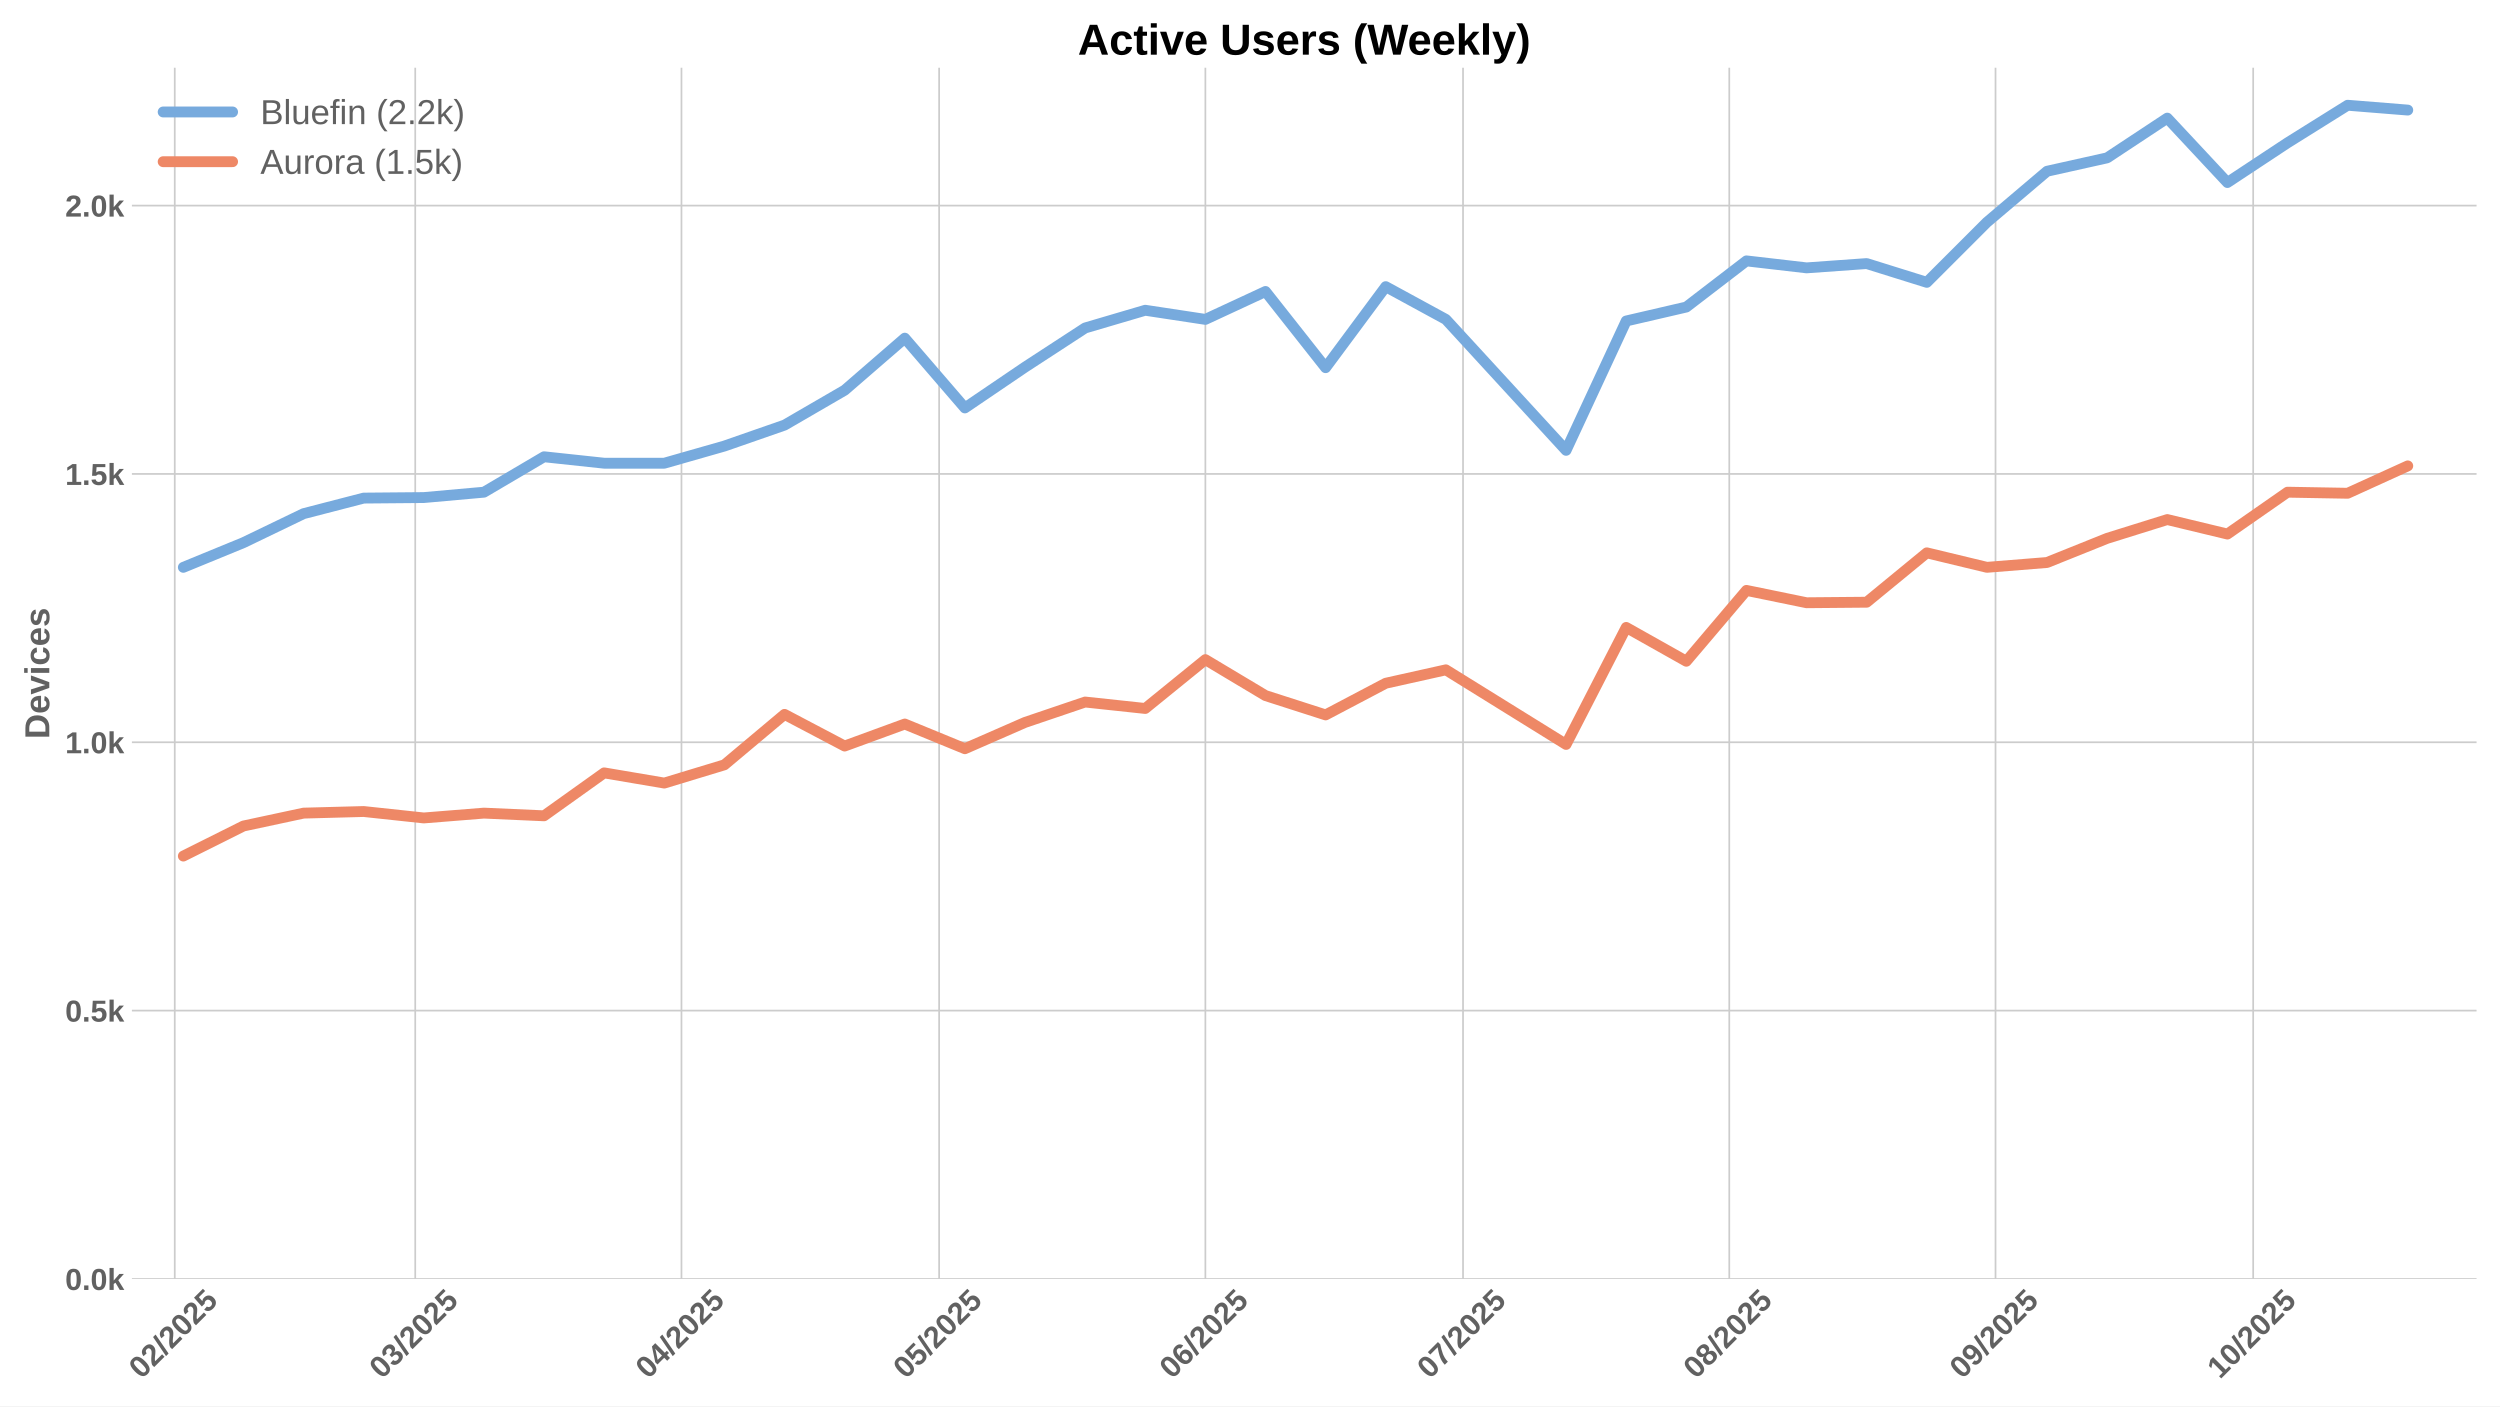
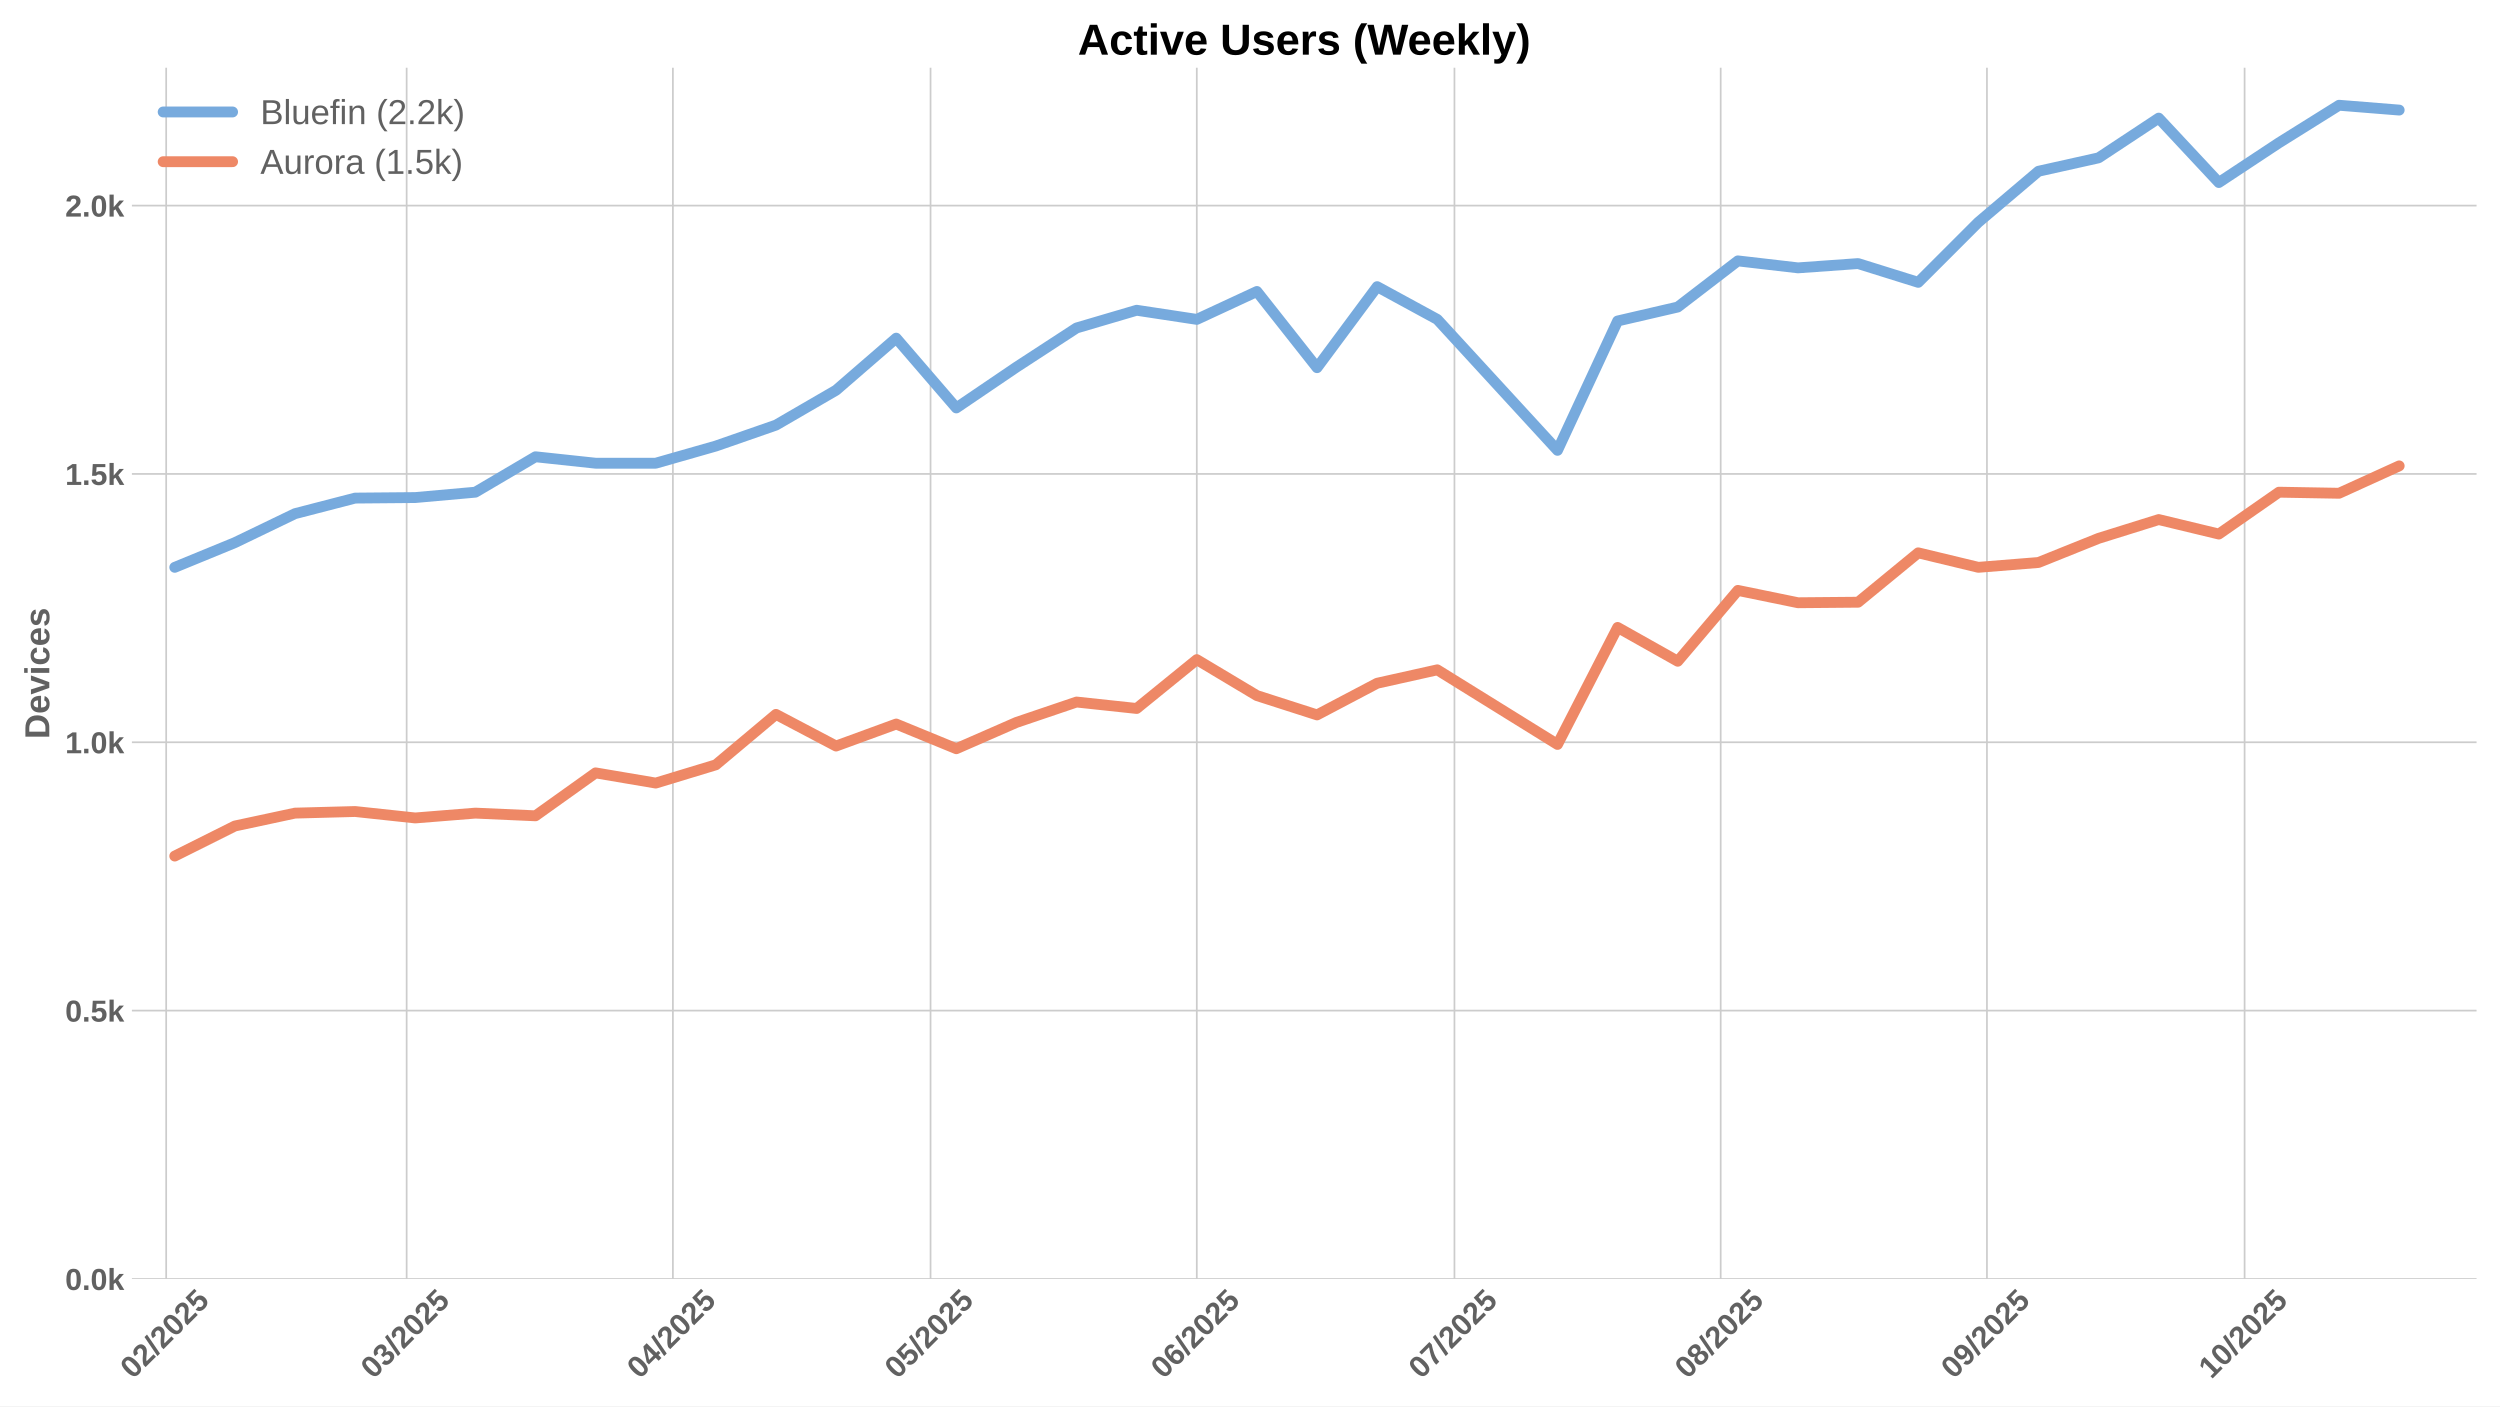
<svg xmlns="http://www.w3.org/2000/svg" xmlns:xlink="http://www.w3.org/1999/xlink" width="1152pt" height="648pt" viewBox="0 0 1152 648" version="1.1">
  <defs>
    <style type="text/css">*{stroke-linejoin: round; stroke-linecap: butt}</style>
  </defs>
  <g id="figure_1">
    <g id="patch_1">
      <path d="M 0 648  L 1152 648  L 1152 0  L 0 0  z " style="fill: #ffffff" />
    </g>
    <g id="axes_1">
      <g id="patch_2">
        <path d="M 60.78 589.343  L 1141.2 589.343  L 1141.2 31.2  L 60.78 31.2  z " style="fill: #ffffff" />
      </g>
      <g id="matplotlib.axis_1">
        <g id="xtick_1">
          <g id="line2d_1">
-             <path d="M 80.526 589.343  L 80.526 31.2  " clip-path="url(#p3893ae3782)" style="fill: none; stroke: #cccccc; stroke-width: 0.8; stroke-linecap: round" />
+             <path d="M 76.573 589.343  L 76.573 31.2  " clip-path="url(#p908e971c9f)" style="fill: none; stroke: #cccccc; stroke-width: 0.8; stroke-linecap: round" />
          </g>
          <g id="line2d_2" />
          <g id="text_1">
-             <g style="fill: #616161" transform="translate(65.19536 635.7977) rotate(-45) scale(0.14 -0.14)">
+             <g style="fill: #616161" transform="translate(61.2424 635.7977) rotate(-45) scale(0.14 -0.14)">
              <defs>
                <path id="LiberationSans-Bold-30" d="M 3297 2203  Q 3297 1088 2914 512  Q 2531 -63 1766 -63  Q 253 -63 253 2203  Q 253 2994 418 3494  Q 584 3994 915 4231  Q 1247 4469 1791 4469  Q 2572 4469 2934 3903  Q 3297 3338 3297 2203  z M 2416 2203  Q 2416 2813 2356 3150  Q 2297 3488 2165 3634  Q 2034 3781 1784 3781  Q 1519 3781 1383 3632  Q 1247 3484 1189 3148  Q 1131 2813 1131 2203  Q 1131 1600 1192 1261  Q 1253 922 1386 775  Q 1519 628 1772 628  Q 2022 628 2158 783  Q 2294 938 2355 1278  Q 2416 1619 2416 2203  z " transform="scale(0.015625)" />
                <path id="LiberationSans-Bold-32" d="M 222 0  L 222 609  Q 394 988 711 1347  Q 1028 1706 1509 2097  Q 1972 2472 2158 2715  Q 2344 2959 2344 3194  Q 2344 3769 1766 3769  Q 1484 3769 1336 3617  Q 1188 3466 1144 3163  L 259 3213  Q 334 3825 717 4147  Q 1100 4469 1759 4469  Q 2472 4469 2853 4144  Q 3234 3819 3234 3231  Q 3234 2922 3112 2672  Q 2991 2422 2800 2211  Q 2609 2000 2376 1815  Q 2144 1631 1925 1456  Q 1706 1281 1526 1103  Q 1347 925 1259 722  L 3303 722  L 3303 0  L 222 0  z " transform="scale(0.015625)" />
                <path id="LiberationSans-Bold-2f" d="M 63 -128  L 972 4638  L 1716 4638  L 822 -128  L 63 -128  z " transform="scale(0.015625)" />
                <path id="LiberationSans-Bold-35" d="M 3381 1466  Q 3381 766 2945 351  Q 2509 -63 1750 -63  Q 1088 -63 689 235  Q 291 534 197 1100  L 1075 1172  Q 1144 891 1319 762  Q 1494 634 1759 634  Q 2088 634 2283 843  Q 2478 1053 2478 1447  Q 2478 1794 2293 2001  Q 2109 2209 1778 2209  Q 1413 2209 1181 1925  L 325 1925  L 478 4403  L 3125 4403  L 3125 3750  L 1275 3750  L 1203 2638  Q 1522 2919 2000 2919  Q 2628 2919 3004 2528  Q 3381 2138 3381 1466  z " transform="scale(0.015625)" />
              </defs>
              <use xlink:href="#LiberationSans-Bold-30" />
              <use xlink:href="#LiberationSans-Bold-32" transform="translate(55.61523 0)" />
              <use xlink:href="#LiberationSans-Bold-2f" transform="translate(111.2305 0)" />
              <use xlink:href="#LiberationSans-Bold-32" transform="translate(139.0137 0)" />
              <use xlink:href="#LiberationSans-Bold-30" transform="translate(194.6289 0)" />
              <use xlink:href="#LiberationSans-Bold-32" transform="translate(250.2441 0)" />
              <use xlink:href="#LiberationSans-Bold-35" transform="translate(305.8594 0)" />
            </g>
          </g>
        </g>
        <g id="xtick_2">
          <g id="line2d_3">
-             <path d="M 191.338 589.343  L 191.338 31.2  " clip-path="url(#p3893ae3782)" style="fill: none; stroke: #cccccc; stroke-width: 0.8; stroke-linecap: round" />
+             <path d="M 187.385 589.343  L 187.385 31.2  " clip-path="url(#p908e971c9f)" style="fill: none; stroke: #cccccc; stroke-width: 0.8; stroke-linecap: round" />
          </g>
          <g id="line2d_4" />
          <g id="text_2">
-             <g style="fill: #616161" transform="translate(176.0077 635.7977) rotate(-45) scale(0.14 -0.14)">
+             <g style="fill: #616161" transform="translate(172.0547 635.7977) rotate(-45) scale(0.14 -0.14)">
              <defs>
                <path id="LiberationSans-Bold-33" d="M 3328 1222  Q 3328 603 2922 265  Q 2516 -72 1766 -72  Q 1056 -72 637 254  Q 219 581 147 1197  L 1041 1275  Q 1125 641 1763 641  Q 2078 641 2253 797  Q 2428 953 2428 1275  Q 2428 1569 2215 1725  Q 2003 1881 1584 1881  L 1278 1881  L 1278 2591  L 1566 2591  Q 1944 2591 2134 2745  Q 2325 2900 2325 3188  Q 2325 3459 2173 3614  Q 2022 3769 1731 3769  Q 1459 3769 1292 3619  Q 1125 3469 1100 3194  L 222 3256  Q 291 3825 694 4147  Q 1097 4469 1747 4469  Q 2438 4469 2827 4158  Q 3216 3847 3216 3297  Q 3216 2884 2973 2618  Q 2731 2353 2275 2266  L 2275 2253  Q 2781 2194 3054 1920  Q 3328 1647 3328 1222  z " transform="scale(0.015625)" />
              </defs>
              <use xlink:href="#LiberationSans-Bold-30" />
              <use xlink:href="#LiberationSans-Bold-33" transform="translate(55.61523 0)" />
              <use xlink:href="#LiberationSans-Bold-2f" transform="translate(111.2305 0)" />
              <use xlink:href="#LiberationSans-Bold-32" transform="translate(139.0137 0)" />
              <use xlink:href="#LiberationSans-Bold-30" transform="translate(194.6289 0)" />
              <use xlink:href="#LiberationSans-Bold-32" transform="translate(250.2441 0)" />
              <use xlink:href="#LiberationSans-Bold-35" transform="translate(305.8594 0)" />
            </g>
          </g>
        </g>
        <g id="xtick_3">
          <g id="line2d_5">
-             <path d="M 314.023 589.343  L 314.023 31.2  " clip-path="url(#p3893ae3782)" style="fill: none; stroke: #cccccc; stroke-width: 0.8; stroke-linecap: round" />
+             <path d="M 310.07 589.343  L 310.07 31.2  " clip-path="url(#p908e971c9f)" style="fill: none; stroke: #cccccc; stroke-width: 0.8; stroke-linecap: round" />
          </g>
          <g id="line2d_6" />
          <g id="text_3">
-             <g style="fill: #616161" transform="translate(298.6927 635.7977) rotate(-45) scale(0.14 -0.14)">
+             <g style="fill: #616161" transform="translate(294.7398 635.7977) rotate(-45) scale(0.14 -0.14)">
              <defs>
                <path id="LiberationSans-Bold-34" d="M 2938 897  L 2938 0  L 2100 0  L 2100 897  L 97 897  L 97 1556  L 1956 4403  L 2938 4403  L 2938 1550  L 3525 1550  L 3525 897  L 2938 897  z M 2100 2991  Q 2100 3159 2111 3356  Q 2122 3553 2128 3609  Q 2047 3434 1834 3103  L 813 1550  L 2100 1550  L 2100 2991  z " transform="scale(0.015625)" />
              </defs>
              <use xlink:href="#LiberationSans-Bold-30" />
              <use xlink:href="#LiberationSans-Bold-34" transform="translate(55.61523 0)" />
              <use xlink:href="#LiberationSans-Bold-2f" transform="translate(111.2305 0)" />
              <use xlink:href="#LiberationSans-Bold-32" transform="translate(139.0137 0)" />
              <use xlink:href="#LiberationSans-Bold-30" transform="translate(194.6289 0)" />
              <use xlink:href="#LiberationSans-Bold-32" transform="translate(250.2441 0)" />
              <use xlink:href="#LiberationSans-Bold-35" transform="translate(305.8594 0)" />
            </g>
          </g>
        </g>
        <g id="xtick_4">
          <g id="line2d_7">
-             <path d="M 432.75 589.343  L 432.75 31.2  " clip-path="url(#p3893ae3782)" style="fill: none; stroke: #cccccc; stroke-width: 0.8; stroke-linecap: round" />
+             <path d="M 428.798 589.343  L 428.798 31.2  " clip-path="url(#p908e971c9f)" style="fill: none; stroke: #cccccc; stroke-width: 0.8; stroke-linecap: round" />
          </g>
          <g id="line2d_8" />
          <g id="text_4">
-             <g style="fill: #616161" transform="translate(417.4202 635.7977) rotate(-45) scale(0.14 -0.14)">
+             <g style="fill: #616161" transform="translate(413.4672 635.7977) rotate(-45) scale(0.14 -0.14)">
              <use xlink:href="#LiberationSans-Bold-30" />
              <use xlink:href="#LiberationSans-Bold-35" transform="translate(55.61523 0)" />
              <use xlink:href="#LiberationSans-Bold-2f" transform="translate(111.2305 0)" />
              <use xlink:href="#LiberationSans-Bold-32" transform="translate(139.0137 0)" />
              <use xlink:href="#LiberationSans-Bold-30" transform="translate(194.6289 0)" />
              <use xlink:href="#LiberationSans-Bold-32" transform="translate(250.2441 0)" />
              <use xlink:href="#LiberationSans-Bold-35" transform="translate(305.8594 0)" />
            </g>
          </g>
        </g>
        <g id="xtick_5">
          <g id="line2d_9">
-             <path d="M 555.436 589.343  L 555.436 31.2  " clip-path="url(#p3893ae3782)" style="fill: none; stroke: #cccccc; stroke-width: 0.8; stroke-linecap: round" />
+             <path d="M 551.483 589.343  L 551.483 31.2  " clip-path="url(#p908e971c9f)" style="fill: none; stroke: #cccccc; stroke-width: 0.8; stroke-linecap: round" />
          </g>
          <g id="line2d_10" />
          <g id="text_5">
-             <g style="fill: #616161" transform="translate(540.1052 635.7977) rotate(-45) scale(0.14 -0.14)">
+             <g style="fill: #616161" transform="translate(536.1523 635.7977) rotate(-45) scale(0.14 -0.14)">
              <defs>
                <path id="LiberationSans-Bold-36" d="M 3328 1441  Q 3328 738 2934 337  Q 2541 -63 1847 -63  Q 1069 -63 651 482  Q 234 1028 234 2100  Q 234 3278 657 3873  Q 1081 4469 1869 4469  Q 2428 4469 2751 4222  Q 3075 3975 3209 3456  L 2381 3341  Q 2263 3775 1850 3775  Q 1497 3775 1295 3422  Q 1094 3069 1094 2350  Q 1234 2584 1484 2709  Q 1734 2834 2050 2834  Q 2641 2834 2984 2459  Q 3328 2084 3328 1441  z M 2447 1416  Q 2447 1791 2273 1989  Q 2100 2188 1797 2188  Q 1506 2188 1331 2002  Q 1156 1816 1156 1509  Q 1156 1125 1339 873  Q 1522 622 1819 622  Q 2116 622 2281 833  Q 2447 1044 2447 1416  z " transform="scale(0.015625)" />
              </defs>
              <use xlink:href="#LiberationSans-Bold-30" />
              <use xlink:href="#LiberationSans-Bold-36" transform="translate(55.61523 0)" />
              <use xlink:href="#LiberationSans-Bold-2f" transform="translate(111.2305 0)" />
              <use xlink:href="#LiberationSans-Bold-32" transform="translate(139.0137 0)" />
              <use xlink:href="#LiberationSans-Bold-30" transform="translate(194.6289 0)" />
              <use xlink:href="#LiberationSans-Bold-32" transform="translate(250.2441 0)" />
              <use xlink:href="#LiberationSans-Bold-35" transform="translate(305.8594 0)" />
            </g>
          </g>
        </g>
        <g id="xtick_6">
          <g id="line2d_11">
-             <path d="M 674.163 589.343  L 674.163 31.2  " clip-path="url(#p3893ae3782)" style="fill: none; stroke: #cccccc; stroke-width: 0.8; stroke-linecap: round" />
+             <path d="M 670.21 589.343  L 670.21 31.2  " clip-path="url(#p908e971c9f)" style="fill: none; stroke: #cccccc; stroke-width: 0.8; stroke-linecap: round" />
          </g>
          <g id="line2d_12" />
          <g id="text_6">
-             <g style="fill: #616161" transform="translate(658.8327 635.7977) rotate(-45) scale(0.14 -0.14)">
+             <g style="fill: #616161" transform="translate(654.8798 635.7977) rotate(-45) scale(0.14 -0.14)">
              <defs>
                <path id="LiberationSans-Bold-37" d="M 3278 3706  Q 2981 3238 2717 2797  Q 2453 2356 2256 1911  Q 2059 1466 1945 995  Q 1831 525 1831 0  L 916 0  Q 916 550 1059 1064  Q 1203 1578 1475 2111  Q 1747 2644 2463 3681  L 275 3681  L 275 4403  L 3278 4403  L 3278 3706  z " transform="scale(0.015625)" />
              </defs>
              <use xlink:href="#LiberationSans-Bold-30" />
              <use xlink:href="#LiberationSans-Bold-37" transform="translate(55.61523 0)" />
              <use xlink:href="#LiberationSans-Bold-2f" transform="translate(111.2305 0)" />
              <use xlink:href="#LiberationSans-Bold-32" transform="translate(139.0137 0)" />
              <use xlink:href="#LiberationSans-Bold-30" transform="translate(194.6289 0)" />
              <use xlink:href="#LiberationSans-Bold-32" transform="translate(250.2441 0)" />
              <use xlink:href="#LiberationSans-Bold-35" transform="translate(305.8594 0)" />
            </g>
          </g>
        </g>
        <g id="xtick_7">
          <g id="line2d_13">
-             <path d="M 796.848 589.343  L 796.848 31.2  " clip-path="url(#p3893ae3782)" style="fill: none; stroke: #cccccc; stroke-width: 0.8; stroke-linecap: round" />
+             <path d="M 792.895 589.343  L 792.895 31.2  " clip-path="url(#p908e971c9f)" style="fill: none; stroke: #cccccc; stroke-width: 0.8; stroke-linecap: round" />
          </g>
          <g id="line2d_14" />
          <g id="text_7">
-             <g style="fill: #616161" transform="translate(781.5178 635.7977) rotate(-45) scale(0.14 -0.14)">
+             <g style="fill: #616161" transform="translate(777.5648 635.7977) rotate(-45) scale(0.14 -0.14)">
              <defs>
                <path id="LiberationSans-Bold-38" d="M 3363 1241  Q 3363 622 2953 279  Q 2544 -63 1784 -63  Q 1031 -63 617 278  Q 203 619 203 1234  Q 203 1656 447 1945  Q 691 2234 1100 2303  L 1100 2316  Q 744 2394 525 2669  Q 306 2944 306 3303  Q 306 3844 689 4156  Q 1072 4469 1772 4469  Q 2488 4469 2870 4164  Q 3253 3859 3253 3297  Q 3253 2938 3036 2666  Q 2819 2394 2453 2322  L 2453 2309  Q 2878 2241 3120 1961  Q 3363 1681 3363 1241  z M 2350 3250  Q 2350 3563 2206 3708  Q 2063 3853 1772 3853  Q 1203 3853 1203 3250  Q 1203 2619 1778 2619  Q 2066 2619 2208 2766  Q 2350 2913 2350 3250  z M 2453 1313  Q 2453 2003 1766 2003  Q 1447 2003 1276 1822  Q 1106 1641 1106 1300  Q 1106 913 1275 734  Q 1444 556 1791 556  Q 2131 556 2292 734  Q 2453 913 2453 1313  z " transform="scale(0.015625)" />
              </defs>
              <use xlink:href="#LiberationSans-Bold-30" />
              <use xlink:href="#LiberationSans-Bold-38" transform="translate(55.61523 0)" />
              <use xlink:href="#LiberationSans-Bold-2f" transform="translate(111.2305 0)" />
              <use xlink:href="#LiberationSans-Bold-32" transform="translate(139.0137 0)" />
              <use xlink:href="#LiberationSans-Bold-30" transform="translate(194.6289 0)" />
              <use xlink:href="#LiberationSans-Bold-32" transform="translate(250.2441 0)" />
              <use xlink:href="#LiberationSans-Bold-35" transform="translate(305.8594 0)" />
            </g>
          </g>
        </g>
        <g id="xtick_8">
          <g id="line2d_15">
-             <path d="M 919.533 589.343  L 919.533 31.2  " clip-path="url(#p3893ae3782)" style="fill: none; stroke: #cccccc; stroke-width: 0.8; stroke-linecap: round" />
+             <path d="M 915.58 589.343  L 915.58 31.2  " clip-path="url(#p908e971c9f)" style="fill: none; stroke: #cccccc; stroke-width: 0.8; stroke-linecap: round" />
          </g>
          <g id="line2d_16" />
          <g id="text_8">
-             <g style="fill: #616161" transform="translate(904.2028 635.7977) rotate(-45) scale(0.14 -0.14)">
+             <g style="fill: #616161" transform="translate(900.2499 635.7977) rotate(-45) scale(0.14 -0.14)">
              <defs>
                <path id="LiberationSans-Bold-39" d="M 3322 2272  Q 3322 1100 2894 518  Q 2466 -63 1678 -63  Q 1097 -63 767 185  Q 438 434 300 972  L 1125 1088  Q 1247 628 1688 628  Q 2056 628 2254 981  Q 2453 1334 2459 2028  Q 2341 1794 2070 1661  Q 1800 1528 1488 1528  Q 906 1528 564 1923  Q 222 2319 222 2994  Q 222 3688 623 4078  Q 1025 4469 1759 4469  Q 2550 4469 2936 3920  Q 3322 3372 3322 2272  z M 2394 2888  Q 2394 3297 2214 3539  Q 2034 3781 1738 3781  Q 1447 3781 1280 3570  Q 1113 3359 1113 2988  Q 1113 2622 1278 2401  Q 1444 2181 1741 2181  Q 2022 2181 2208 2373  Q 2394 2566 2394 2888  z " transform="scale(0.015625)" />
              </defs>
              <use xlink:href="#LiberationSans-Bold-30" />
              <use xlink:href="#LiberationSans-Bold-39" transform="translate(55.61523 0)" />
              <use xlink:href="#LiberationSans-Bold-2f" transform="translate(111.2305 0)" />
              <use xlink:href="#LiberationSans-Bold-32" transform="translate(139.0137 0)" />
              <use xlink:href="#LiberationSans-Bold-30" transform="translate(194.6289 0)" />
              <use xlink:href="#LiberationSans-Bold-32" transform="translate(250.2441 0)" />
              <use xlink:href="#LiberationSans-Bold-35" transform="translate(305.8594 0)" />
            </g>
          </g>
        </g>
        <g id="xtick_9">
          <g id="line2d_17">
-             <path d="M 1038.261 589.343  L 1038.261 31.2  " clip-path="url(#p3893ae3782)" style="fill: none; stroke: #cccccc; stroke-width: 0.8; stroke-linecap: round" />
+             <path d="M 1034.308 589.343  L 1034.308 31.2  " clip-path="url(#p908e971c9f)" style="fill: none; stroke: #cccccc; stroke-width: 0.8; stroke-linecap: round" />
          </g>
          <g id="line2d_18" />
          <g id="text_9">
-             <g style="fill: #616161" transform="translate(1022.93 635.7977) rotate(-45) scale(0.14 -0.14)">
+             <g style="fill: #616161" transform="translate(1018.977 635.7977) rotate(-45) scale(0.14 -0.14)">
              <defs>
                <path id="LiberationSans-Bold-31" d="M 403 0  L 403 653  L 1494 653  L 1494 3656  L 438 2997  L 438 3688  L 1541 4403  L 2372 4403  L 2372 653  L 3381 653  L 3381 0  L 403 0  z " transform="scale(0.015625)" />
              </defs>
              <use xlink:href="#LiberationSans-Bold-31" />
              <use xlink:href="#LiberationSans-Bold-30" transform="translate(55.61523 0)" />
              <use xlink:href="#LiberationSans-Bold-2f" transform="translate(111.2305 0)" />
              <use xlink:href="#LiberationSans-Bold-32" transform="translate(139.0137 0)" />
              <use xlink:href="#LiberationSans-Bold-30" transform="translate(194.6289 0)" />
              <use xlink:href="#LiberationSans-Bold-32" transform="translate(250.2441 0)" />
              <use xlink:href="#LiberationSans-Bold-35" transform="translate(305.8594 0)" />
            </g>
          </g>
        </g>
      </g>
      <g id="matplotlib.axis_2">
        <g id="ytick_1">
          <g id="line2d_19">
-             <path d="M 60.78 589.343  L 1141.2 589.343  " clip-path="url(#p3893ae3782)" style="fill: none; stroke: #cccccc; stroke-width: 0.8; stroke-linecap: round" />
+             <path d="M 60.78 589.343  L 1141.2 589.343  " clip-path="url(#p908e971c9f)" style="fill: none; stroke: #cccccc; stroke-width: 0.8; stroke-linecap: round" />
          </g>
          <g id="line2d_20" />
          <g id="text_10">
            <g style="fill: #616161" transform="translate(30.03469 594.416) scale(0.14 -0.14)">
              <defs>
                <path id="LiberationSans-Bold-2e" d="M 434 0  L 434 953  L 1338 953  L 1338 0  L 434 0  z " transform="scale(0.015625)" />
                <path id="LiberationSans-Bold-6b" d="M 2606 0  L 1703 1531  L 1325 1269  L 1325 0  L 447 0  L 447 4638  L 1325 4638  L 1325 1981  L 2531 3381  L 3475 3381  L 2288 2063  L 3566 0  L 2606 0  z " transform="scale(0.015625)" />
              </defs>
              <use xlink:href="#LiberationSans-Bold-30" />
              <use xlink:href="#LiberationSans-Bold-2e" transform="translate(55.61523 0)" />
              <use xlink:href="#LiberationSans-Bold-30" transform="translate(83.39844 0)" />
              <use xlink:href="#LiberationSans-Bold-6b" transform="translate(139.0137 0)" />
            </g>
          </g>
        </g>
        <g id="ytick_2">
          <g id="line2d_21">
-             <path d="M 60.78 465.693  L 1141.2 465.693  " clip-path="url(#p3893ae3782)" style="fill: none; stroke: #cccccc; stroke-width: 0.8; stroke-linecap: round" />
+             <path d="M 60.78 465.693  L 1141.2 465.693  " clip-path="url(#p908e971c9f)" style="fill: none; stroke: #cccccc; stroke-width: 0.8; stroke-linecap: round" />
          </g>
          <g id="line2d_22" />
          <g id="text_11">
            <g style="fill: #616161" transform="translate(30.03469 470.7661) scale(0.14 -0.14)">
              <use xlink:href="#LiberationSans-Bold-30" />
              <use xlink:href="#LiberationSans-Bold-2e" transform="translate(55.61523 0)" />
              <use xlink:href="#LiberationSans-Bold-35" transform="translate(83.39844 0)" />
              <use xlink:href="#LiberationSans-Bold-6b" transform="translate(139.0137 0)" />
            </g>
          </g>
        </g>
        <g id="ytick_3">
          <g id="line2d_23">
-             <path d="M 60.78 342.043  L 1141.2 342.043  " clip-path="url(#p3893ae3782)" style="fill: none; stroke: #cccccc; stroke-width: 0.8; stroke-linecap: round" />
+             <path d="M 60.78 342.043  L 1141.2 342.043  " clip-path="url(#p908e971c9f)" style="fill: none; stroke: #cccccc; stroke-width: 0.8; stroke-linecap: round" />
          </g>
          <g id="line2d_24" />
          <g id="text_12">
            <g style="fill: #616161" transform="translate(30.03469 347.1162) scale(0.14 -0.14)">
              <use xlink:href="#LiberationSans-Bold-31" />
              <use xlink:href="#LiberationSans-Bold-2e" transform="translate(55.61523 0)" />
              <use xlink:href="#LiberationSans-Bold-30" transform="translate(83.39844 0)" />
              <use xlink:href="#LiberationSans-Bold-6b" transform="translate(139.0137 0)" />
            </g>
          </g>
        </g>
        <g id="ytick_4">
          <g id="line2d_25">
-             <path d="M 60.78 218.394  L 1141.2 218.394  " clip-path="url(#p3893ae3782)" style="fill: none; stroke: #cccccc; stroke-width: 0.8; stroke-linecap: round" />
+             <path d="M 60.78 218.394  L 1141.2 218.394  " clip-path="url(#p908e971c9f)" style="fill: none; stroke: #cccccc; stroke-width: 0.8; stroke-linecap: round" />
          </g>
          <g id="line2d_26" />
          <g id="text_13">
            <g style="fill: #616161" transform="translate(30.03469 223.4664) scale(0.14 -0.14)">
              <use xlink:href="#LiberationSans-Bold-31" />
              <use xlink:href="#LiberationSans-Bold-2e" transform="translate(55.61523 0)" />
              <use xlink:href="#LiberationSans-Bold-35" transform="translate(83.39844 0)" />
              <use xlink:href="#LiberationSans-Bold-6b" transform="translate(139.0137 0)" />
            </g>
          </g>
        </g>
        <g id="ytick_5">
          <g id="line2d_27">
-             <path d="M 60.78 94.744  L 1141.2 94.744  " clip-path="url(#p3893ae3782)" style="fill: none; stroke: #cccccc; stroke-width: 0.8; stroke-linecap: round" />
+             <path d="M 60.78 94.744  L 1141.2 94.744  " clip-path="url(#p908e971c9f)" style="fill: none; stroke: #cccccc; stroke-width: 0.8; stroke-linecap: round" />
          </g>
          <g id="line2d_28" />
          <g id="text_14">
            <g style="fill: #616161" transform="translate(30.03469 99.81649) scale(0.14 -0.14)">
              <use xlink:href="#LiberationSans-Bold-32" />
              <use xlink:href="#LiberationSans-Bold-2e" transform="translate(55.61523 0)" />
              <use xlink:href="#LiberationSans-Bold-30" transform="translate(83.39844 0)" />
              <use xlink:href="#LiberationSans-Bold-6b" transform="translate(139.0137 0)" />
            </g>
          </g>
        </g>
        <g id="text_15">
          <g style="fill: #616161" transform="translate(22.71469 340.5153) rotate(-90) scale(0.16 -0.16)">
            <defs>
              <path id="LiberationSans-Bold-44" d="M 4353 2234  Q 4353 1553 4086 1045  Q 3819 538 3330 269  Q 2841 0 2209 0  L 428 0  L 428 4403  L 2022 4403  Q 3134 4403 3743 3842  Q 4353 3281 4353 2234  z M 3425 2234  Q 3425 2944 3056 3317  Q 2688 3691 2003 3691  L 1350 3691  L 1350 713  L 2131 713  Q 2725 713 3075 1122  Q 3425 1531 3425 2234  z " transform="scale(0.015625)" />
              <path id="LiberationSans-Bold-65" d="M 1831 -63  Q 1069 -63 659 389  Q 250 841 250 1706  Q 250 2544 665 2994  Q 1081 3444 1844 3444  Q 2572 3444 2956 2961  Q 3341 2478 3341 1547  L 3341 1522  L 1172 1522  Q 1172 1028 1355 776  Q 1538 525 1875 525  Q 2341 525 2463 928  L 3291 856  Q 2931 -63 1831 -63  z M 1831 2891  Q 1522 2891 1355 2675  Q 1188 2459 1178 2072  L 2491 2072  Q 2466 2481 2294 2686  Q 2122 2891 1831 2891  z " transform="scale(0.015625)" />
              <path id="LiberationSans-Bold-76" d="M 2284 0  L 1234 0  L 25 3381  L 953 3381  L 1544 1491  Q 1591 1334 1766 709  Q 1797 838 1894 1159  Q 1991 1481 2613 3381  L 3531 3381  L 2284 0  z " transform="scale(0.015625)" />
              <path id="LiberationSans-Bold-69" d="M 447 3991  L 447 4638  L 1325 4638  L 1325 3991  L 447 3991  z M 447 0  L 447 3381  L 1325 3381  L 1325 0  L 447 0  z " transform="scale(0.015625)" />
              <path id="LiberationSans-Bold-63" d="M 1856 -63  Q 1088 -63 669 395  Q 250 853 250 1672  Q 250 2509 672 2976  Q 1094 3444 1869 3444  Q 2466 3444 2856 3144  Q 3247 2844 3347 2316  L 2463 2272  Q 2425 2531 2275 2686  Q 2125 2841 1850 2841  Q 1172 2841 1172 1706  Q 1172 538 1863 538  Q 2113 538 2281 695  Q 2450 853 2491 1166  L 3372 1125  Q 3325 778 3123 506  Q 2922 234 2594 85  Q 2266 -63 1856 -63  z " transform="scale(0.015625)" />
              <path id="LiberationSans-Bold-73" d="M 3297 988  Q 3297 497 2895 217  Q 2494 -63 1784 -63  Q 1088 -63 717 157  Q 347 378 225 844  L 997 959  Q 1063 719 1223 619  Q 1384 519 1784 519  Q 2153 519 2322 612  Q 2491 706 2491 906  Q 2491 1069 2355 1164  Q 2219 1259 1894 1325  Q 1150 1472 890 1598  Q 631 1725 495 1926  Q 359 2128 359 2422  Q 359 2906 732 3176  Q 1106 3447 1791 3447  Q 2394 3447 2761 3212  Q 3128 2978 3219 2534  L 2441 2453  Q 2403 2659 2256 2761  Q 2109 2863 1791 2863  Q 1478 2863 1322 2783  Q 1166 2703 1166 2516  Q 1166 2369 1286 2283  Q 1406 2197 1691 2141  Q 2088 2059 2395 1973  Q 2703 1888 2889 1769  Q 3075 1650 3186 1464  Q 3297 1278 3297 988  z " transform="scale(0.015625)" />
            </defs>
            <use xlink:href="#LiberationSans-Bold-44" />
            <use xlink:href="#LiberationSans-Bold-65" transform="translate(72.2168 0)" />
            <use xlink:href="#LiberationSans-Bold-76" transform="translate(127.832 0)" />
            <use xlink:href="#LiberationSans-Bold-69" transform="translate(183.4473 0)" />
            <use xlink:href="#LiberationSans-Bold-63" transform="translate(211.2305 0)" />
            <use xlink:href="#LiberationSans-Bold-65" transform="translate(266.8457 0)" />
            <use xlink:href="#LiberationSans-Bold-73" transform="translate(322.4609 0)" />
          </g>
        </g>
      </g>
      <g id="line2d_29">
-         <path d="M 84.483 261.424  L 112.186 250.048  L 139.889 236.694  L 167.592 229.522  L 195.296 229.275  L 222.999 226.802  L 250.702 210.48  L 278.405 213.448  L 306.108 213.448  L 333.811 205.534  L 361.514 195.889  L 389.217 179.815  L 416.92 155.827  L 444.623 187.976  L 472.326 169.181  L 500.029 151.128  L 527.732 142.967  L 555.436 147.171  L 583.139 134.312  L 610.842 169.428  L 638.545 132.086  L 666.248 147.171  L 721.654 207.512  L 749.357 147.913  L 777.06 141.483  L 804.763 120.216  L 832.466 123.43  L 860.169 121.452  L 887.872 130.108  L 915.576 102.41  L 943.279 78.916  L 970.982 72.734  L 998.685 54.434  L 1026.388 84.11  L 1054.091 65.81  L 1081.794 48.499  L 1109.497 50.724  " clip-path="url(#p3893ae3782)" style="fill: none; stroke: #77aadd; stroke-width: 5; stroke-linecap: round" />
+         <path d="M 80.53 261.424  L 108.233 250.048  L 135.936 236.694  L 163.64 229.522  L 191.343 229.275  L 219.046 226.802  L 246.749 210.48  L 274.452 213.448  L 302.155 213.448  L 329.858 205.534  L 357.561 195.889  L 385.264 179.815  L 412.967 155.827  L 440.67 187.976  L 468.373 169.181  L 496.076 151.128  L 523.78 142.967  L 551.483 147.171  L 579.186 134.312  L 606.889 169.428  L 634.592 132.086  L 662.295 147.171  L 717.701 207.512  L 745.404 147.913  L 773.107 141.483  L 800.81 120.216  L 828.513 123.43  L 856.216 121.452  L 883.92 130.108  L 911.623 102.41  L 939.326 78.916  L 967.029 72.734  L 994.732 54.434  L 1022.435 84.11  L 1050.138 65.81  L 1077.841 48.499  L 1105.544 50.724  " clip-path="url(#p908e971c9f)" style="fill: none; stroke: #77aadd; stroke-width: 5; stroke-linecap: round" />
      </g>
      <g id="line2d_30">
-         <path d="M 84.483 394.471  L 112.186 380.622  L 139.889 374.687  L 167.592 373.945  L 195.296 376.913  L 222.999 374.687  L 250.702 375.923  L 278.405 356.14  L 306.108 360.838  L 333.811 352.43  L 361.514 329.184  L 389.217 343.775  L 416.92 333.635  L 444.623 345.011  L 472.326 332.893  L 500.029 323.496  L 527.732 326.464  L 555.436 303.959  L 583.139 320.528  L 610.842 329.431  L 638.545 314.84  L 666.248 308.658  L 721.654 343.033  L 749.357 289.121  L 777.06 304.701  L 804.763 272.058  L 832.466 277.745  L 860.169 277.498  L 887.872 254.747  L 915.576 261.424  L 943.279 259.198  L 970.982 248.07  L 998.685 239.414  L 1026.388 246.091  L 1054.091 226.802  L 1081.794 227.296  L 1109.497 214.684  " clip-path="url(#p3893ae3782)" style="fill: none; stroke: #ee8866; stroke-width: 5; stroke-linecap: round" />
+         <path d="M 80.53 394.471  L 108.233 380.622  L 135.936 374.687  L 163.64 373.945  L 191.343 376.913  L 219.046 374.687  L 246.749 375.923  L 274.452 356.14  L 302.155 360.838  L 329.858 352.43  L 357.561 329.184  L 385.264 343.775  L 412.967 333.635  L 440.67 345.011  L 468.373 332.893  L 496.076 323.496  L 523.78 326.464  L 551.483 303.959  L 579.186 320.528  L 606.889 329.431  L 634.592 314.84  L 662.295 308.658  L 717.701 343.033  L 745.404 289.121  L 773.107 304.701  L 800.81 272.058  L 828.513 277.745  L 856.216 277.498  L 883.92 254.747  L 911.623 261.424  L 939.326 259.198  L 967.029 248.07  L 994.732 239.414  L 1022.435 246.091  L 1050.138 226.802  L 1077.841 227.296  L 1105.544 214.684  " clip-path="url(#p908e971c9f)" style="fill: none; stroke: #ee8866; stroke-width: 5; stroke-linecap: round" />
      </g>
      <g id="patch_3">
        <path d="M 60.78 589.343  L 60.78 31.2  " style="fill: none" />
      </g>
      <g id="patch_4">
        <path d="M 1141.2 589.343  L 1141.2 31.2  " style="fill: none" />
      </g>
      <g id="patch_5">
        <path d="M 60.78 589.343  L 1141.2 589.343  " style="fill: none" />
      </g>
      <g id="patch_6">
        <path d="M 60.78 31.2  L 1141.2 31.2  " style="fill: none" />
      </g>
      <g id="text_16">
        <g transform="translate(496.6791 25.2) scale(0.2 -0.2)">
          <defs>
            <path id="LiberationSans-Bold-41" d="M 3541 0  L 3150 1125  L 1472 1125  L 1081 0  L 159 0  L 1766 4403  L 2853 4403  L 4453 0  L 3541 0  z M 2309 3725  L 2291 3656  Q 2259 3544 2215 3400  Q 2172 3256 1678 1819  L 2944 1819  L 2509 3084  L 2375 3509  L 2309 3725  z " transform="scale(0.015625)" />
            <path id="LiberationSans-Bold-74" d="M 1313 -56  Q 925 -56 715 155  Q 506 366 506 794  L 506 2788  L 78 2788  L 78 3381  L 550 3381  L 825 4175  L 1375 4175  L 1375 3381  L 2016 3381  L 2016 2788  L 1375 2788  L 1375 1031  Q 1375 784 1469 667  Q 1563 550 1759 550  Q 1863 550 2053 594  L 2053 50  Q 1728 -56 1313 -56  z " transform="scale(0.015625)" />
            <path id="LiberationSans-Bold-20" transform="scale(0.015625)" />
            <path id="LiberationSans-Bold-55" d="M 2259 -63  Q 1350 -63 867 381  Q 384 825 384 1650  L 384 4403  L 1306 4403  L 1306 1722  Q 1306 1200 1554 929  Q 1803 659 2284 659  Q 2778 659 3043 942  Q 3309 1225 3309 1753  L 3309 4403  L 4231 4403  L 4231 1697  Q 4231 859 3714 398  Q 3197 -63 2259 -63  z " transform="scale(0.015625)" />
            <path id="LiberationSans-Bold-72" d="M 447 0  L 447 2588  Q 447 2866 439 3052  Q 431 3238 422 3381  L 1259 3381  Q 1269 3325 1284 3039  Q 1300 2753 1300 2659  L 1313 2659  Q 1441 3016 1541 3161  Q 1641 3306 1778 3376  Q 1916 3447 2122 3447  Q 2291 3447 2394 3400  L 2394 2666  Q 2181 2713 2019 2713  Q 1691 2713 1508 2447  Q 1325 2181 1325 1659  L 1325 0  L 447 0  z " transform="scale(0.015625)" />
            <path id="LiberationSans-Bold-28" d="M 1247 -1328  Q 756 -622 537 81  Q 319 784 319 1659  Q 319 2531 537 3232  Q 756 3934 1247 4638  L 2125 4638  Q 1631 3925 1407 3219  Q 1184 2513 1184 1656  Q 1184 803 1406 101  Q 1628 -600 2125 -1328  L 1247 -1328  z " transform="scale(0.015625)" />
            <path id="LiberationSans-Bold-57" d="M 4897 0  L 3803 0  L 3206 2547  Q 3097 2997 3022 3488  Q 2947 3078 2900 2864  Q 2853 2650 2234 0  L 1141 0  L 6 4403  L 941 4403  L 1578 1559  L 1722 872  Q 1809 1306 1892 1701  Q 1975 2097 2516 4403  L 3547 4403  L 4103 2059  Q 4169 1797 4325 872  L 4403 1234  L 4569 1953  L 5100 4403  L 6034 4403  L 4897 0  z " transform="scale(0.015625)" />
            <path id="LiberationSans-Bold-6c" d="M 447 0  L 447 4638  L 1325 4638  L 1325 0  L 447 0  z " transform="scale(0.015625)" />
            <path id="LiberationSans-Bold-79" d="M 884 -1328  Q 569 -1328 331 -1288  L 331 -663  Q 497 -688 634 -688  Q 822 -688 945 -628  Q 1069 -569 1167 -431  Q 1266 -294 1388 34  L 50 3381  L 978 3381  L 1509 1797  Q 1634 1456 1825 753  L 1903 1050  L 2106 1784  L 2606 3381  L 3525 3381  L 2188 -178  Q 1919 -828 1630 -1078  Q 1341 -1328 884 -1328  z " transform="scale(0.015625)" />
            <path id="LiberationSans-Bold-29" d="M 6 -1328  Q 506 -597 726 101  Q 947 800 947 1656  Q 947 2516 722 3223  Q 497 3931 6 4638  L 884 4638  Q 1378 3928 1595 3225  Q 1813 2522 1813 1659  Q 1813 791 1595 87  Q 1378 -616 884 -1328  L 6 -1328  z " transform="scale(0.015625)" />
          </defs>
          <use xlink:href="#LiberationSans-Bold-41" />
          <use xlink:href="#LiberationSans-Bold-63" transform="translate(72.2168 0)" />
          <use xlink:href="#LiberationSans-Bold-74" transform="translate(127.832 0)" />
          <use xlink:href="#LiberationSans-Bold-69" transform="translate(161.1328 0)" />
          <use xlink:href="#LiberationSans-Bold-76" transform="translate(188.916 0)" />
          <use xlink:href="#LiberationSans-Bold-65" transform="translate(244.5312 0)" />
          <use xlink:href="#LiberationSans-Bold-20" transform="translate(300.1465 0)" />
          <use xlink:href="#LiberationSans-Bold-55" transform="translate(327.9297 0)" />
          <use xlink:href="#LiberationSans-Bold-73" transform="translate(400.1465 0)" />
          <use xlink:href="#LiberationSans-Bold-65" transform="translate(455.7617 0)" />
          <use xlink:href="#LiberationSans-Bold-72" transform="translate(511.377 0)" />
          <use xlink:href="#LiberationSans-Bold-73" transform="translate(550.293 0)" />
          <use xlink:href="#LiberationSans-Bold-20" transform="translate(605.9082 0)" />
          <use xlink:href="#LiberationSans-Bold-28" transform="translate(633.6914 0)" />
          <use xlink:href="#LiberationSans-Bold-57" transform="translate(666.9922 0)" />
          <use xlink:href="#LiberationSans-Bold-65" transform="translate(759.627 0)" />
          <use xlink:href="#LiberationSans-Bold-65" transform="translate(815.2422 0)" />
          <use xlink:href="#LiberationSans-Bold-6b" transform="translate(870.8574 0)" />
          <use xlink:href="#LiberationSans-Bold-6c" transform="translate(926.4727 0)" />
          <use xlink:href="#LiberationSans-Bold-79" transform="translate(954.2559 0)" />
          <use xlink:href="#LiberationSans-Bold-29" transform="translate(1009.871 0)" />
        </g>
      </g>
      <g id="legend_1">
        <g id="line2d_31">
          <path d="M 75.18 51.595  L 91.18 51.595  L 107.18 51.595  " style="fill: none; stroke: #77aadd; stroke-width: 5; stroke-linecap: round" />
        </g>
        <g id="text_17">
          <g style="fill: #616161" transform="translate(119.98 57.195) scale(0.16 -0.16)">
            <defs>
              <path id="LiberationSans-42" d="M 3931 1241  Q 3931 653 3503 326  Q 3075 0 2313 0  L 525 0  L 525 4403  L 2125 4403  Q 3675 4403 3675 3334  Q 3675 2944 3456 2678  Q 3238 2413 2838 2322  Q 3363 2259 3647 1970  Q 3931 1681 3931 1241  z M 3075 3263  Q 3075 3619 2831 3772  Q 2588 3925 2125 3925  L 1122 3925  L 1122 2531  L 2125 2531  Q 2603 2531 2839 2711  Q 3075 2891 3075 3263  z M 3328 1288  Q 3328 2066 2234 2066  L 1122 2066  L 1122 478  L 2281 478  Q 2828 478 3078 681  Q 3328 884 3328 1288  z " transform="scale(0.015625)" />
              <path id="LiberationSans-6c" d="M 431 0  L 431 4638  L 994 4638  L 994 0  L 431 0  z " transform="scale(0.015625)" />
              <path id="LiberationSans-75" d="M 981 3381  L 981 1238  Q 981 903 1047 718  Q 1113 534 1256 453  Q 1400 372 1678 372  Q 2084 372 2318 650  Q 2553 928 2553 1422  L 2553 3381  L 3116 3381  L 3116 722  Q 3116 131 3134 0  L 2603 0  Q 2600 16 2597 84  Q 2594 153 2589 242  Q 2584 331 2578 578  L 2569 578  Q 2375 228 2120 82  Q 1866 -63 1488 -63  Q 931 -63 673 214  Q 416 491 416 1128  L 416 3381  L 981 3381  z " transform="scale(0.015625)" />
              <path id="LiberationSans-65" d="M 863 1572  Q 863 991 1103 675  Q 1344 359 1806 359  Q 2172 359 2392 506  Q 2613 653 2691 878  L 3184 738  Q 2881 -63 1806 -63  Q 1056 -63 664 384  Q 272 831 272 1713  Q 272 2550 664 2997  Q 1056 3444 1784 3444  Q 3275 3444 3275 1647  L 3275 1572  L 863 1572  z M 2694 2003  Q 2647 2538 2422 2783  Q 2197 3028 1775 3028  Q 1366 3028 1127 2754  Q 888 2481 869 2003  L 2694 2003  z " transform="scale(0.015625)" />
              <path id="LiberationSans-66" d="M 1128 2972  L 1128 0  L 566 0  L 566 2972  L 91 2972  L 91 3381  L 566 3381  L 566 3763  Q 566 4225 769 4428  Q 972 4631 1391 4631  Q 1625 4631 1788 4594  L 1788 4166  Q 1647 4191 1538 4191  Q 1322 4191 1225 4081  Q 1128 3972 1128 3684  L 1128 3381  L 1788 3381  L 1788 2972  L 1128 2972  z " transform="scale(0.015625)" />
              <path id="LiberationSans-69" d="M 428 4100  L 428 4638  L 991 4638  L 991 4100  L 428 4100  z M 428 0  L 428 3381  L 991 3381  L 991 0  L 428 0  z " transform="scale(0.015625)" />
              <path id="LiberationSans-6e" d="M 2578 0  L 2578 2144  Q 2578 2478 2512 2662  Q 2447 2847 2303 2928  Q 2159 3009 1881 3009  Q 1475 3009 1240 2731  Q 1006 2453 1006 1959  L 1006 0  L 444 0  L 444 2659  Q 444 3250 425 3381  L 956 3381  Q 959 3366 962 3297  Q 966 3228 970 3139  Q 975 3050 981 2803  L 991 2803  Q 1184 3153 1439 3298  Q 1694 3444 2072 3444  Q 2628 3444 2886 3167  Q 3144 2891 3144 2253  L 3144 0  L 2578 0  z " transform="scale(0.015625)" />
              <path id="LiberationSans-20" transform="scale(0.015625)" />
              <path id="LiberationSans-28" d="M 397 1663  Q 397 2566 680 3284  Q 963 4003 1550 4638  L 2094 4638  Q 1509 3988 1236 3256  Q 963 2525 963 1656  Q 963 791 1233 62  Q 1503 -666 2094 -1325  L 1550 -1325  Q 959 -688 678 32  Q 397 753 397 1650  L 397 1663  z " transform="scale(0.015625)" />
              <path id="LiberationSans-32" d="M 322 0  L 322 397  Q 481 763 711 1042  Q 941 1322 1194 1548  Q 1447 1775 1695 1969  Q 1944 2163 2144 2356  Q 2344 2550 2467 2762  Q 2591 2975 2591 3244  Q 2591 3606 2378 3806  Q 2166 4006 1788 4006  Q 1428 4006 1195 3811  Q 963 3616 922 3263  L 347 3316  Q 409 3844 795 4156  Q 1181 4469 1788 4469  Q 2453 4469 2811 4155  Q 3169 3841 3169 3263  Q 3169 3006 3051 2753  Q 2934 2500 2703 2247  Q 2472 1994 1819 1463  Q 1459 1169 1246 933  Q 1034 697 941 478  L 3238 478  L 3238 0  L 322 0  z " transform="scale(0.015625)" />
              <path id="LiberationSans-2e" d="M 584 0  L 584 684  L 1194 684  L 1194 0  L 584 0  z " transform="scale(0.015625)" />
              <path id="LiberationSans-6b" d="M 2550 0  L 1406 1544  L 994 1203  L 994 0  L 431 0  L 431 4638  L 994 4638  L 994 1741  L 2478 3381  L 3138 3381  L 1766 1928  L 3209 0  L 2550 0  z " transform="scale(0.015625)" />
              <path id="LiberationSans-29" d="M 1734 1650  Q 1734 747 1451 28  Q 1169 -691 581 -1325  L 38 -1325  Q 625 -669 897 57  Q 1169 784 1169 1656  Q 1169 2528 895 3256  Q 622 3984 38 4638  L 581 4638  Q 1172 4000 1453 3279  Q 1734 2559 1734 1663  L 1734 1650  z " transform="scale(0.015625)" />
            </defs>
            <use xlink:href="#LiberationSans-42" />
            <use xlink:href="#LiberationSans-6c" transform="translate(66.69922 0)" />
            <use xlink:href="#LiberationSans-75" transform="translate(88.91602 0)" />
            <use xlink:href="#LiberationSans-65" transform="translate(144.5312 0)" />
            <use xlink:href="#LiberationSans-66" transform="translate(200.1465 0)" />
            <use xlink:href="#LiberationSans-69" transform="translate(227.9297 0)" />
            <use xlink:href="#LiberationSans-6e" transform="translate(250.1465 0)" />
            <use xlink:href="#LiberationSans-20" transform="translate(305.7617 0)" />
            <use xlink:href="#LiberationSans-28" transform="translate(333.5449 0)" />
            <use xlink:href="#LiberationSans-32" transform="translate(366.8457 0)" />
            <use xlink:href="#LiberationSans-2e" transform="translate(422.4609 0)" />
            <use xlink:href="#LiberationSans-32" transform="translate(450.2441 0)" />
            <use xlink:href="#LiberationSans-6b" transform="translate(505.8594 0)" />
            <use xlink:href="#LiberationSans-29" transform="translate(555.8594 0)" />
          </g>
        </g>
        <g id="line2d_32">
          <path d="M 75.18 74.51  L 91.18 74.51  L 107.18 74.51  " style="fill: none; stroke: #ee8866; stroke-width: 5; stroke-linecap: round" />
        </g>
        <g id="text_18">
          <g style="fill: #616161" transform="translate(119.98 80.11) scale(0.16 -0.16)">
            <defs>
              <path id="LiberationSans-41" d="M 3647 0  L 3144 1288  L 1138 1288  L 631 0  L 13 0  L 1809 4403  L 2488 4403  L 4256 0  L 3647 0  z M 2141 3953  L 2113 3866  Q 2034 3606 1881 3200  L 1319 1753  L 2966 1753  L 2400 3206  Q 2313 3422 2225 3694  L 2141 3953  z " transform="scale(0.015625)" />
              <path id="LiberationSans-72" d="M 444 0  L 444 2594  Q 444 2950 425 3381  L 956 3381  Q 981 2806 981 2691  L 994 2691  Q 1128 3125 1303 3284  Q 1478 3444 1797 3444  Q 1909 3444 2025 3413  L 2025 2897  Q 1913 2928 1725 2928  Q 1375 2928 1190 2626  Q 1006 2325 1006 1763  L 1006 0  L 444 0  z " transform="scale(0.015625)" />
              <path id="LiberationSans-6f" d="M 3291 1694  Q 3291 806 2900 371  Q 2509 -63 1766 -63  Q 1025 -63 647 389  Q 269 841 269 1694  Q 269 3444 1784 3444  Q 2559 3444 2925 3017  Q 3291 2591 3291 1694  z M 2700 1694  Q 2700 2394 2492 2711  Q 2284 3028 1794 3028  Q 1300 3028 1079 2704  Q 859 2381 859 1694  Q 859 1025 1076 689  Q 1294 353 1759 353  Q 2266 353 2483 678  Q 2700 1003 2700 1694  z " transform="scale(0.015625)" />
              <path id="LiberationSans-61" d="M 1294 -63  Q 784 -63 528 206  Q 272 475 272 944  Q 272 1469 617 1750  Q 963 2031 1731 2050  L 2491 2063  L 2491 2247  Q 2491 2659 2316 2837  Q 2141 3016 1766 3016  Q 1388 3016 1216 2887  Q 1044 2759 1009 2478  L 422 2531  Q 566 3444 1778 3444  Q 2416 3444 2737 3151  Q 3059 2859 3059 2306  L 3059 850  Q 3059 600 3125 473  Q 3191 347 3375 347  Q 3456 347 3559 369  L 3559 19  Q 3347 -31 3125 -31  Q 2813 -31 2670 133  Q 2528 297 2509 647  L 2491 647  Q 2275 259 1989 98  Q 1703 -63 1294 -63  z M 1422 359  Q 1731 359 1972 500  Q 2213 641 2352 886  Q 2491 1131 2491 1391  L 2491 1669  L 1875 1656  Q 1478 1650 1273 1575  Q 1069 1500 959 1344  Q 850 1188 850 934  Q 850 659 998 509  Q 1147 359 1422 359  z " transform="scale(0.015625)" />
              <path id="LiberationSans-31" d="M 488 0  L 488 478  L 1609 478  L 1609 3866  L 616 3156  L 616 3688  L 1656 4403  L 2175 4403  L 2175 478  L 3247 478  L 3247 0  L 488 0  z " transform="scale(0.015625)" />
              <path id="LiberationSans-35" d="M 3291 1434  Q 3291 738 2877 337  Q 2463 -63 1728 -63  Q 1113 -63 734 206  Q 356 475 256 984  L 825 1050  Q 1003 397 1741 397  Q 2194 397 2450 670  Q 2706 944 2706 1422  Q 2706 1838 2448 2094  Q 2191 2350 1753 2350  Q 1525 2350 1328 2278  Q 1131 2206 934 2034  L 384 2034  L 531 4403  L 3034 4403  L 3034 3925  L 1044 3925  L 959 2528  Q 1325 2809 1869 2809  Q 2519 2809 2905 2428  Q 3291 2047 3291 1434  z " transform="scale(0.015625)" />
            </defs>
            <use xlink:href="#LiberationSans-41" />
            <use xlink:href="#LiberationSans-75" transform="translate(66.69922 0)" />
            <use xlink:href="#LiberationSans-72" transform="translate(122.3145 0)" />
            <use xlink:href="#LiberationSans-6f" transform="translate(155.6152 0)" />
            <use xlink:href="#LiberationSans-72" transform="translate(211.2305 0)" />
            <use xlink:href="#LiberationSans-61" transform="translate(244.5312 0)" />
            <use xlink:href="#LiberationSans-20" transform="translate(300.1465 0)" />
            <use xlink:href="#LiberationSans-28" transform="translate(327.9297 0)" />
            <use xlink:href="#LiberationSans-31" transform="translate(361.2305 0)" />
            <use xlink:href="#LiberationSans-2e" transform="translate(416.8457 0)" />
            <use xlink:href="#LiberationSans-35" transform="translate(444.6289 0)" />
            <use xlink:href="#LiberationSans-6b" transform="translate(500.2441 0)" />
            <use xlink:href="#LiberationSans-29" transform="translate(550.2441 0)" />
          </g>
        </g>
      </g>
    </g>
  </g>
  <defs>
-     <clipPath id="p3893ae3782">
+     <clipPath id="p908e971c9f">
      <rect x="60.78" y="31.2" width="1080.42" height="558.143" />
    </clipPath>
  </defs>
</svg>
